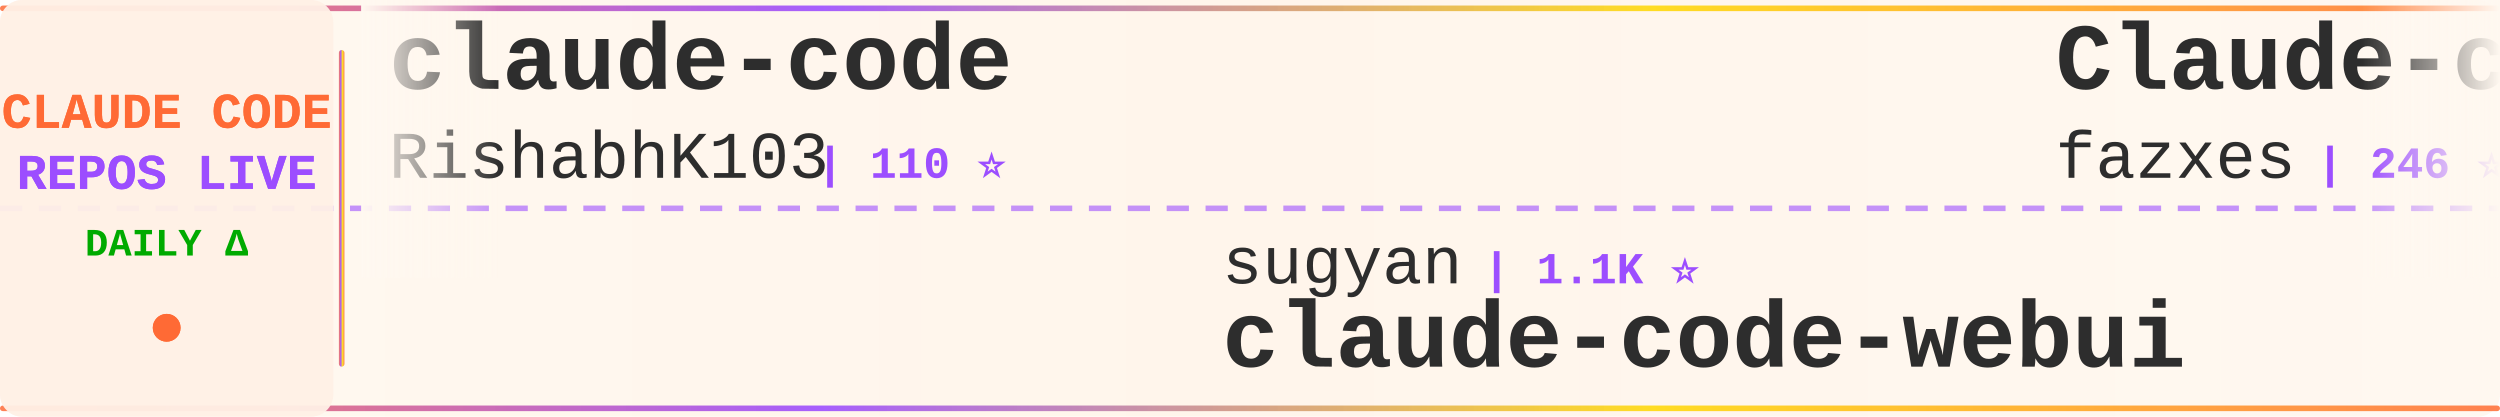
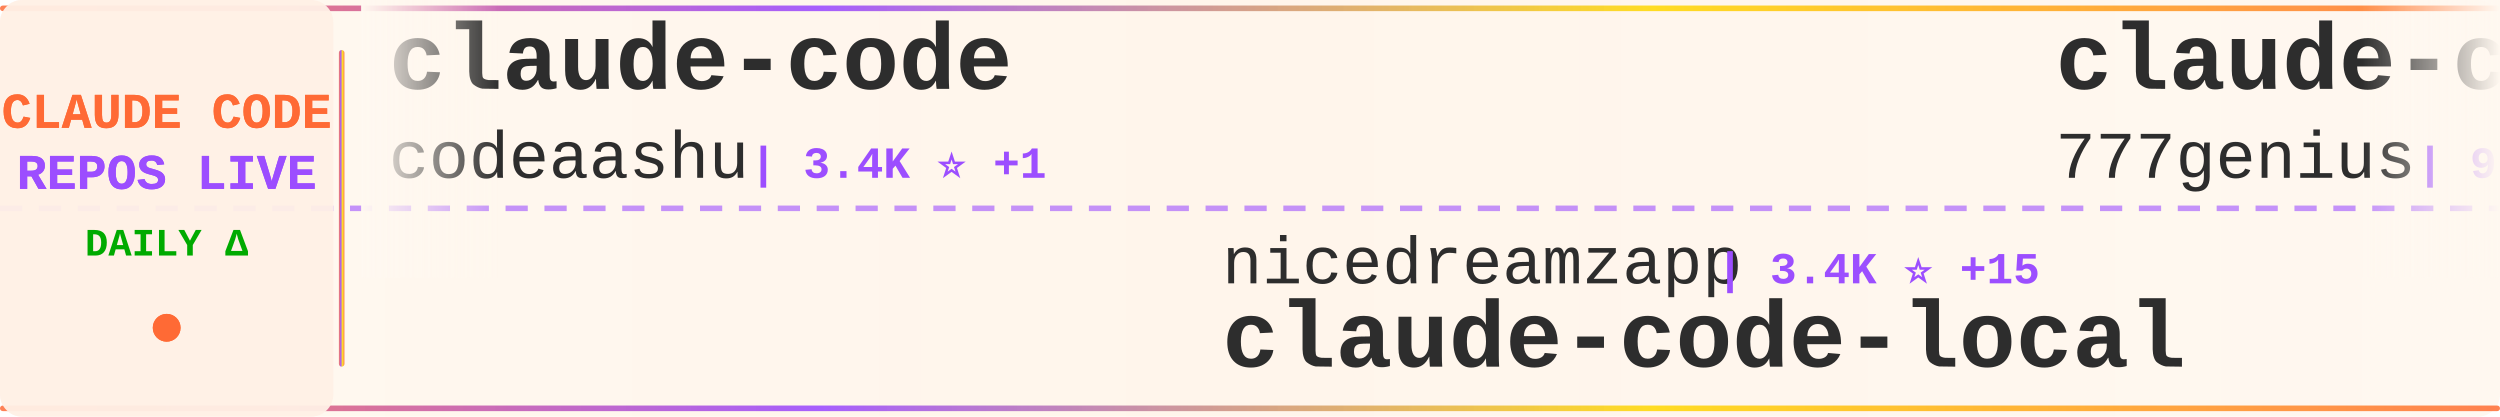
<svg xmlns="http://www.w3.org/2000/svg" width="900" height="150">
  <defs>
    <linearGradient id="tickerBg" x1="0%" y1="0%" x2="100%" y2="0%">
      <stop offset="0%" style="stop-color:#fff8f0;stop-opacity:0.98" />
      <stop offset="50%" style="stop-color:#fff5eb;stop-opacity:1" />
      <stop offset="100%" style="stop-color:#fff8f0;stop-opacity:0.98" />
    </linearGradient>
    <linearGradient id="borderGrad" x1="0%" y1="0%" x2="100%" y2="0%">
      <stop offset="0%" style="stop-color:#FF6B35;stop-opacity:0.85">
        <animate attributeName="stop-opacity" values="0.85;1;0.85" dur="2s" repeatCount="indefinite" />
      </stop>
      <stop offset="33%" style="stop-color:#9C4EFF;stop-opacity:0.9">
        <animate attributeName="stop-opacity" values="0.9;1;0.9" dur="2.2s" repeatCount="indefinite" />
      </stop>
      <stop offset="66%" style="stop-color:#FFD700;stop-opacity:0.85">
        <animate attributeName="stop-opacity" values="0.85;1;0.85" dur="1.8s" repeatCount="indefinite" />
      </stop>
      <stop offset="100%" style="stop-color:#FF6B35;stop-opacity:0.85">
        <animate attributeName="stop-opacity" values="0.85;1;0.85" dur="2s" repeatCount="indefinite" />
      </stop>
    </linearGradient>
    <filter id="textGlow">
      <feGaussianBlur stdDeviation="0.15" result="coloredBlur" />
      <feMerge>
        <feMergeNode in="coloredBlur" />
        <feMergeNode in="SourceGraphic" />
      </feMerge>
    </filter>
    <filter id="metricGlow">
      <feGaussianBlur stdDeviation="0.2" result="coloredBlur" />
      <feMerge>
        <feMergeNode in="coloredBlur" />
        <feMergeNode in="SourceGraphic" />
      </feMerge>
    </filter>
    <linearGradient id="leftFade" x1="0%" y1="0%" x2="100%" y2="0%">
      <stop offset="0%" style="stop-color:#fff8f0;stop-opacity:1" />
      <stop offset="100%" style="stop-color:#fff8f0;stop-opacity:0" />
    </linearGradient>
    <linearGradient id="rightFade" x1="0%" y1="0%" x2="100%" y2="0%">
      <stop offset="0%" style="stop-color:#fff8f0;stop-opacity:0" />
      <stop offset="100%" style="stop-color:#fff8f0;stop-opacity:1" />
    </linearGradient>
  </defs>
  <rect width="900" height="150" fill="url(#tickerBg)" rx="8" />
  <rect x="0" y="2" width="900" height="2" fill="url(#borderGrad)" rx="1" />
  <rect x="0" y="146" width="900" height="2" fill="url(#borderGrad)" rx="1" />
  <line x1="0" y1="75" x2="900" y2="75" stroke="#9C4EFF" stroke-width="2" stroke-dasharray="8 6" opacity="0.6" />
  <rect x="0" y="0" width="120" height="150" fill="#fff0e6" opacity="0.95" rx="8" />
  <text x="60" y="46" font-family="'Courier New', monospace" font-size="18" font-weight="bold" fill="#FF6B35" text-anchor="middle" filter="url(#textGlow)">
    CLAUDE CODE
  </text>
  <text x="60" y="68" font-family="'Courier New', monospace" font-size="18" font-weight="bold" fill="#9C4EFF" text-anchor="middle" filter="url(#textGlow)">
    REPOS LIVE
  </text>
  <text x="60" y="92" font-family="'Courier New', monospace" font-size="14" font-weight="bold" fill="#00aa00" text-anchor="middle">
    DAILY Δ
  </text>
  <circle cx="60" cy="118" r="5" fill="#FF6B35" filter="url(#metricGlow)">
    <animate attributeName="r" values="4;6;4" dur="1.5s" repeatCount="indefinite" />
    <animate attributeName="opacity" values="0.6;1;0.6" dur="1.5s" repeatCount="indefinite" />
  </circle>
  <rect x="122" y="18" width="2" height="114" fill="url(#borderGrad)" rx="1" />
  <clipPath id="tickerClip">
    <rect x="130" y="0" width="770" height="150" />
  </clipPath>
  <g clip-path="url(#tickerClip)">
    <g id="tickerItems">
      <animateTransform attributeName="transform" attributeType="XML" type="translate" from="0 0" to="-3000 0" dur="54s" repeatCount="indefinite" />
      <g transform="translate(0, 0)">
        <text x="140" y="32" font-family="'Courier New', monospace" font-size="34" font-weight="bold" fill="#2d2d2d">claude-code</text>
-         <text x="140" y="64" font-family="'Courier New', monospace" font-size="24" font-weight="normal" fill="#2d2d2d" opacity="1.0">RishabhK103</text>
-         <text x="294" y="64" font-family="'Courier New', monospace" font-size="16" font-weight="bold" fill="#9C4EFF"> | 110 ⭐</text>
+         <text x="140" y="64" font-family="'Courier New', monospace" font-size="24" font-weight="normal" fill="#2d2d2d" opacity="1.0">codeaashu</text>
+         <text x="270" y="64" font-family="'Courier New', monospace" font-size="16" font-weight="bold" fill="#9C4EFF"> | 3.4K ⭐ +1</text>
      </g>
      <g transform="translate(300, 0)">
-         <text x="140" y="102" font-family="'Courier New', monospace" font-size="24" font-weight="normal" fill="#2d2d2d" opacity="1.0">sugyan</text>
-         <text x="234" y="102" font-family="'Courier New', monospace" font-size="16" font-weight="bold" fill="#9C4EFF"> | 1.1K ⭐</text>
-         <text x="140" y="132" font-family="'Courier New', monospace" font-size="34" font-weight="bold" fill="#2d2d2d">claude-code-webui</text>
+         <text x="140" y="102" font-family="'Courier New', monospace" font-size="24" font-weight="normal" fill="#2d2d2d" opacity="1.0">nicedreamzapp</text>
+         <text x="318" y="102" font-family="'Courier New', monospace" font-size="16" font-weight="bold" fill="#9C4EFF"> | 3.4K ⭐ +15</text>
+         <text x="140" y="132" font-family="'Courier New', monospace" font-size="34" font-weight="bold" fill="#2d2d2d">claude-code-local</text>
      </g>
      <g transform="translate(600, 0)">
-         <text x="140" y="32" font-family="'Courier New', monospace" font-size="34" font-weight="bold" fill="#2d2d2d">Claude-code</text>
-         <text x="140" y="64" font-family="'Courier New', monospace" font-size="24" font-weight="normal" fill="#2d2d2d" opacity="1.0">fazxes</text>
-         <text x="234" y="64" font-family="'Courier New', monospace" font-size="16" font-weight="bold" fill="#9C4EFF"> | 246 ⭐</text>
+         <text x="140" y="32" font-family="'Courier New', monospace" font-size="34" font-weight="bold" fill="#2d2d2d">claude-code-source-code</text>
+         <text x="140" y="64" font-family="'Courier New', monospace" font-size="24" font-weight="normal" fill="#2d2d2d" opacity="1.0">777genius</text>
+         <text x="270" y="64" font-family="'Courier New', monospace" font-size="16" font-weight="bold" fill="#9C4EFF"> | 938 ⭐ +1</text>
      </g>
      <g transform="translate(900, 0)">
-         <text x="140" y="102" font-family="'Courier New', monospace" font-size="24" font-weight="normal" fill="#2d2d2d" opacity="1.0">shanraisshan</text>
-         <text x="306" y="102" font-family="'Courier New', monospace" font-size="16" font-weight="bold" fill="#9C4EFF"> | 68.5K ⭐ +11</text>
-         <text x="140" y="132" font-family="'Courier New', monospace" font-size="34" font-weight="bold" fill="#2d2d2d">claude-code-best-practic...</text>
+         <text x="140" y="102" font-family="'Courier New', monospace" font-size="24" font-weight="normal" fill="#2d2d2d" opacity="1.0">Windy3f3f3f3f</text>
+         <text x="318" y="102" font-family="'Courier New', monospace" font-size="16" font-weight="bold" fill="#9C4EFF"> | 3.8K ⭐ +2</text>
+         <text x="140" y="132" font-family="'Courier New', monospace" font-size="34" font-weight="bold" fill="#2d2d2d">how-claude-code-works</text>
      </g>
      <g transform="translate(1200, 0)">
-         <text x="140" y="32" font-family="'Courier New', monospace" font-size="34" font-weight="bold" fill="#2d2d2d">awesome-claude-code</text>
-         <text x="140" y="64" font-family="'Courier New', monospace" font-size="24" font-weight="normal" fill="#2d2d2d" opacity="1.0">jqueryscript</text>
-         <text x="306" y="64" font-family="'Courier New', monospace" font-size="16" font-weight="bold" fill="#9C4EFF"> | 541 ⭐</text>
+         <text x="140" y="32" font-family="'Courier New', monospace" font-size="34" font-weight="bold" fill="#2d2d2d">claude-code</text>
+         <text x="140" y="64" font-family="'Courier New', monospace" font-size="24" font-weight="normal" fill="#2d2d2d" opacity="1.0">freestylefly</text>
+         <text x="306" y="64" font-family="'Courier New', monospace" font-size="16" font-weight="bold" fill="#9C4EFF"> | 132 ⭐</text>
      </g>
      <g transform="translate(1500, 0)">
-         <text x="140" y="102" font-family="'Courier New', monospace" font-size="24" font-weight="normal" fill="#2d2d2d" opacity="1.0">SeemSeam</text>
-         <text x="258" y="102" font-family="'Courier New', monospace" font-size="16" font-weight="bold" fill="#9C4EFF"> | 3.6K ⭐</text>
-         <text x="140" y="132" font-family="'Courier New', monospace" font-size="34" font-weight="bold" fill="#2d2d2d">claude_codex_bridge</text>
+         <text x="140" y="102" font-family="'Courier New', monospace" font-size="24" font-weight="normal" fill="#2d2d2d" opacity="1.0">Chachamaru127</text>
+         <text x="318" y="102" font-family="'Courier New', monospace" font-size="16" font-weight="bold" fill="#9C4EFF"> | 3.2K ⭐ +1</text>
+         <text x="140" y="132" font-family="'Courier New', monospace" font-size="34" font-weight="bold" fill="#2d2d2d">claude-code-harness</text>
      </g>
      <g transform="translate(1800, 0)">
-         <text x="140" y="32" font-family="'Courier New', monospace" font-size="34" font-weight="bold" fill="#2d2d2d">claude-code-workflows</text>
-         <text x="140" y="64" font-family="'Courier New', monospace" font-size="24" font-weight="normal" fill="#2d2d2d" opacity="1.0">OneRedOak</text>
-         <text x="270" y="64" font-family="'Courier New', monospace" font-size="16" font-weight="bold" fill="#9C4EFF"> | 3.9K ⭐</text>
+         <text x="140" y="32" font-family="'Courier New', monospace" font-size="34" font-weight="bold" fill="#2d2d2d">ClaudeCodeAgents</text>
+         <text x="140" y="64" font-family="'Courier New', monospace" font-size="24" font-weight="normal" fill="#2d2d2d" opacity="1.0">darcyegb</text>
+         <text x="258" y="64" font-family="'Courier New', monospace" font-size="16" font-weight="bold" fill="#9C4EFF"> | 779 ⭐</text>
      </g>
      <g transform="translate(2100, 0)">
-         <text x="140" y="102" font-family="'Courier New', monospace" font-size="24" font-weight="normal" fill="#2d2d2d" opacity="1.0">alejandrobalderas</text>
-         <text x="366" y="102" font-family="'Courier New', monospace" font-size="16" font-weight="bold" fill="#9C4EFF"> | 3.0K ⭐</text>
-         <text x="140" y="132" font-family="'Courier New', monospace" font-size="34" font-weight="bold" fill="#2d2d2d">claude-code-from-source</text>
+         <text x="140" y="102" font-family="'Courier New', monospace" font-size="24" font-weight="normal" fill="#2d2d2d" opacity="1.0">LING71671</text>
+         <text x="270" y="102" font-family="'Courier New', monospace" font-size="16" font-weight="bold" fill="#9C4EFF"> | 978 ⭐ +3</text>
+         <text x="140" y="132" font-family="'Courier New', monospace" font-size="34" font-weight="bold" fill="#2d2d2d">Open-ClaudeCode</text>
      </g>
      <g transform="translate(2400, 0)">
-         <text x="140" y="32" font-family="'Courier New', monospace" font-size="34" font-weight="bold" fill="#2d2d2d">claude-code</text>
-         <text x="140" y="64" font-family="'Courier New', monospace" font-size="24" font-weight="normal" fill="#2d2d2d" opacity="1.0">anthropics</text>
-         <text x="282" y="64" font-family="'Courier New', monospace" font-size="16" font-weight="bold" fill="#9C4EFF"> | 154.3K ⭐ +43</text>
+         <text x="140" y="32" font-family="'Courier New', monospace" font-size="34" font-weight="bold" fill="#2d2d2d">Claude-Code</text>
+         <text x="140" y="64" font-family="'Courier New', monospace" font-size="24" font-weight="normal" fill="#2d2d2d" opacity="1.0">OrcaWhisper</text>
+         <text x="294" y="64" font-family="'Courier New', monospace" font-size="16" font-weight="bold" fill="#9C4EFF"> | 106 ⭐</text>
      </g>
      <g transform="translate(2700, 0)">
-         <text x="140" y="102" font-family="'Courier New', monospace" font-size="24" font-weight="normal" fill="#2d2d2d" opacity="1.0">centminmod</text>
-         <text x="282" y="102" font-family="'Courier New', monospace" font-size="16" font-weight="bold" fill="#9C4EFF"> | 2.7K ⭐ +2</text>
-         <text x="140" y="132" font-family="'Courier New', monospace" font-size="34" font-weight="bold" fill="#2d2d2d">my-claude-code-setup</text>
+         <text x="140" y="102" font-family="'Courier New', monospace" font-size="24" font-weight="normal" fill="#2d2d2d" opacity="1.0">fazxes</text>
+         <text x="234" y="102" font-family="'Courier New', monospace" font-size="16" font-weight="bold" fill="#9C4EFF"> | 247 ⭐ +1</text>
+         <text x="140" y="132" font-family="'Courier New', monospace" font-size="34" font-weight="bold" fill="#2d2d2d">Claude-code</text>
      </g>
      <g transform="translate(3000, 0)">
        <text x="140" y="32" font-family="'Courier New', monospace" font-size="34" font-weight="bold" fill="#2d2d2d">claude-code</text>
-         <text x="140" y="64" font-family="'Courier New', monospace" font-size="24" font-weight="normal" fill="#2d2d2d" opacity="1.0">RishabhK103</text>
-         <text x="294" y="64" font-family="'Courier New', monospace" font-size="16" font-weight="bold" fill="#9C4EFF"> | 110 ⭐</text>
+         <text x="140" y="64" font-family="'Courier New', monospace" font-size="24" font-weight="normal" fill="#2d2d2d" opacity="1.0">codeaashu</text>
+         <text x="270" y="64" font-family="'Courier New', monospace" font-size="16" font-weight="bold" fill="#9C4EFF"> | 3.4K ⭐ +1</text>
      </g>
      <g transform="translate(3300, 0)">
-         <text x="140" y="102" font-family="'Courier New', monospace" font-size="24" font-weight="normal" fill="#2d2d2d" opacity="1.0">sugyan</text>
-         <text x="234" y="102" font-family="'Courier New', monospace" font-size="16" font-weight="bold" fill="#9C4EFF"> | 1.1K ⭐</text>
-         <text x="140" y="132" font-family="'Courier New', monospace" font-size="34" font-weight="bold" fill="#2d2d2d">claude-code-webui</text>
+         <text x="140" y="102" font-family="'Courier New', monospace" font-size="24" font-weight="normal" fill="#2d2d2d" opacity="1.0">nicedreamzapp</text>
+         <text x="318" y="102" font-family="'Courier New', monospace" font-size="16" font-weight="bold" fill="#9C4EFF"> | 3.4K ⭐ +15</text>
+         <text x="140" y="132" font-family="'Courier New', monospace" font-size="34" font-weight="bold" fill="#2d2d2d">claude-code-local</text>
      </g>
      <g transform="translate(3600, 0)">
-         <text x="140" y="32" font-family="'Courier New', monospace" font-size="34" font-weight="bold" fill="#2d2d2d">Claude-code</text>
-         <text x="140" y="64" font-family="'Courier New', monospace" font-size="24" font-weight="normal" fill="#2d2d2d" opacity="1.0">fazxes</text>
-         <text x="234" y="64" font-family="'Courier New', monospace" font-size="16" font-weight="bold" fill="#9C4EFF"> | 246 ⭐</text>
+         <text x="140" y="32" font-family="'Courier New', monospace" font-size="34" font-weight="bold" fill="#2d2d2d">claude-code-source-code</text>
+         <text x="140" y="64" font-family="'Courier New', monospace" font-size="24" font-weight="normal" fill="#2d2d2d" opacity="1.0">777genius</text>
+         <text x="270" y="64" font-family="'Courier New', monospace" font-size="16" font-weight="bold" fill="#9C4EFF"> | 938 ⭐ +1</text>
      </g>
      <g transform="translate(3900, 0)">
-         <text x="140" y="102" font-family="'Courier New', monospace" font-size="24" font-weight="normal" fill="#2d2d2d" opacity="1.0">shanraisshan</text>
-         <text x="306" y="102" font-family="'Courier New', monospace" font-size="16" font-weight="bold" fill="#9C4EFF"> | 68.5K ⭐ +11</text>
-         <text x="140" y="132" font-family="'Courier New', monospace" font-size="34" font-weight="bold" fill="#2d2d2d">claude-code-best-practic...</text>
+         <text x="140" y="102" font-family="'Courier New', monospace" font-size="24" font-weight="normal" fill="#2d2d2d" opacity="1.0">Windy3f3f3f3f</text>
+         <text x="318" y="102" font-family="'Courier New', monospace" font-size="16" font-weight="bold" fill="#9C4EFF"> | 3.8K ⭐ +2</text>
+         <text x="140" y="132" font-family="'Courier New', monospace" font-size="34" font-weight="bold" fill="#2d2d2d">how-claude-code-works</text>
      </g>
    </g>
  </g>
  <rect x="130" y="0" width="50" height="100" fill="url(#leftFade)" />
  <rect x="850" y="0" width="50" height="100" fill="url(#rightFade)" />
</svg>
